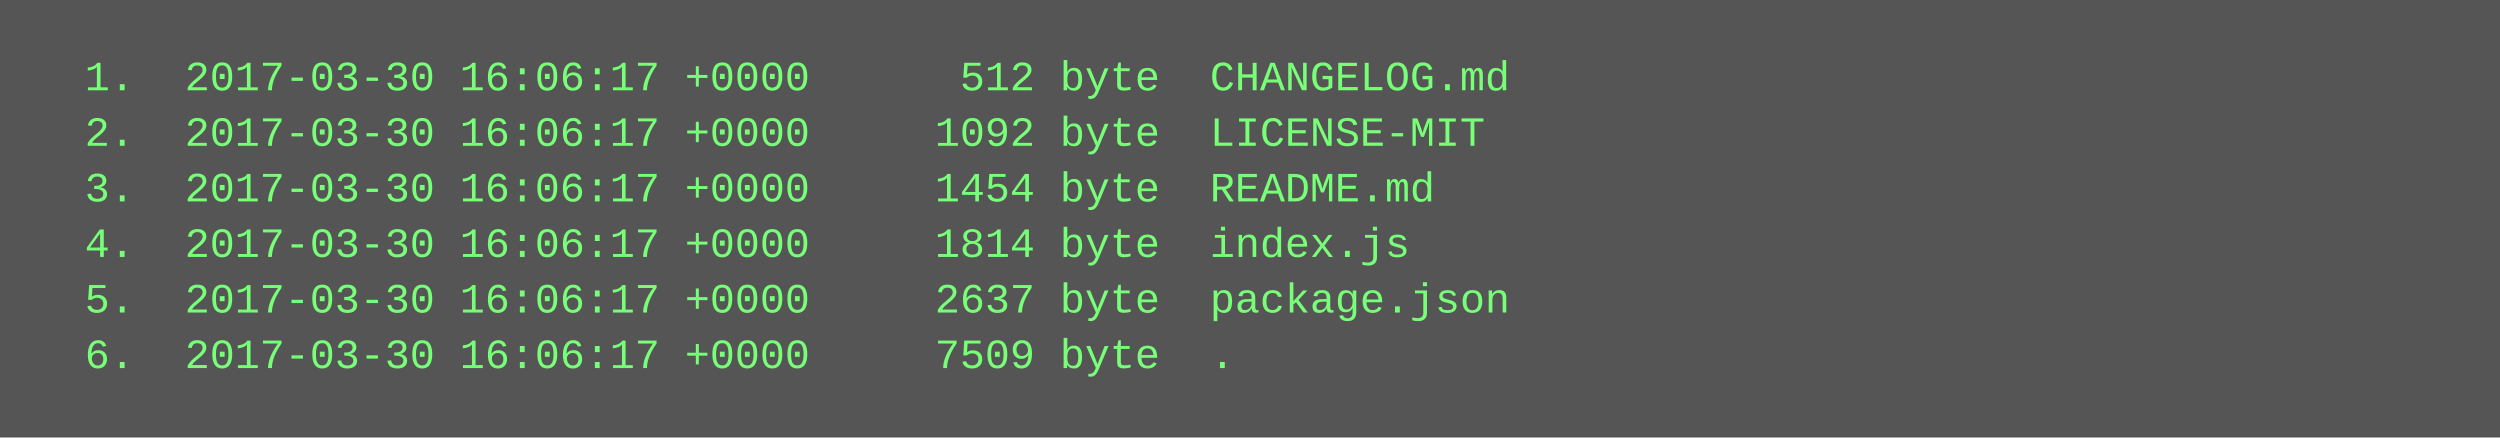
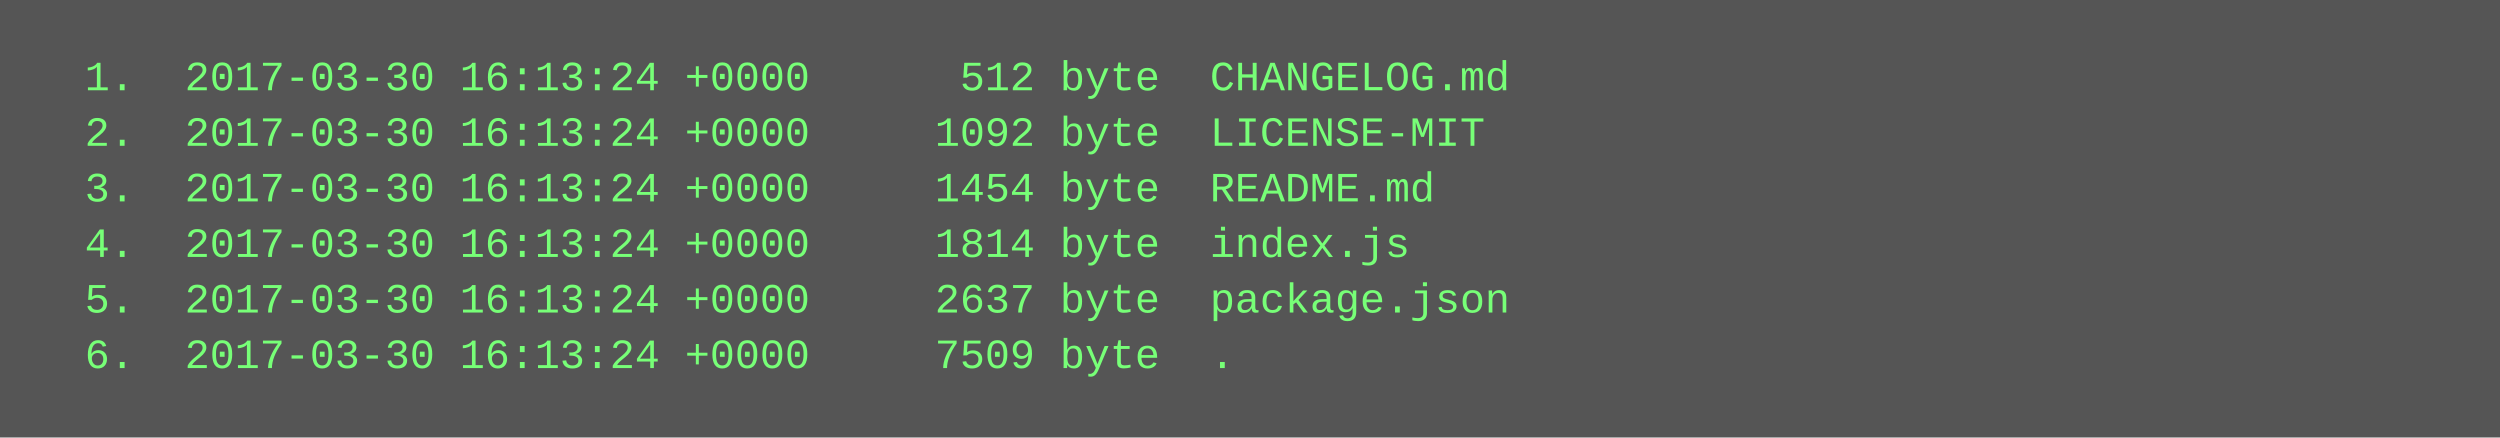
<svg xmlns="http://www.w3.org/2000/svg" height="126" width="720">
  <rect height="126" fill="#555" width="720" />
  <text fill="#7f7" font-family="Courier New" font-size="12" xml:space="preserve">
-     <tspan x="10" y="26">  1.  2017-03-30 16:06:17 +0000      512 byte  CHANGELOG.md</tspan>
-     <tspan x="10" y="42">  2.  2017-03-30 16:06:17 +0000     1092 byte  LICENSE-MIT</tspan>
-     <tspan x="10" y="58">  3.  2017-03-30 16:06:17 +0000     1454 byte  README.md</tspan>
-     <tspan x="10" y="74">  4.  2017-03-30 16:06:17 +0000     1814 byte  index.js</tspan>
-     <tspan x="10" y="90">  5.  2017-03-30 16:06:17 +0000     2637 byte  package.json</tspan>
-     <tspan x="10" y="106">  6.  2017-03-30 16:06:17 +0000     7509 byte  .</tspan>
+     <tspan x="10" y="26">  1.  2017-03-30 16:13:24 +0000      512 byte  CHANGELOG.md</tspan>
+     <tspan x="10" y="42">  2.  2017-03-30 16:13:24 +0000     1092 byte  LICENSE-MIT</tspan>
+     <tspan x="10" y="58">  3.  2017-03-30 16:13:24 +0000     1454 byte  README.md</tspan>
+     <tspan x="10" y="74">  4.  2017-03-30 16:13:24 +0000     1814 byte  index.js</tspan>
+     <tspan x="10" y="90">  5.  2017-03-30 16:13:24 +0000     2637 byte  package.json</tspan>
+     <tspan x="10" y="106">  6.  2017-03-30 16:13:24 +0000     7509 byte  .</tspan>
  </text>
</svg>
